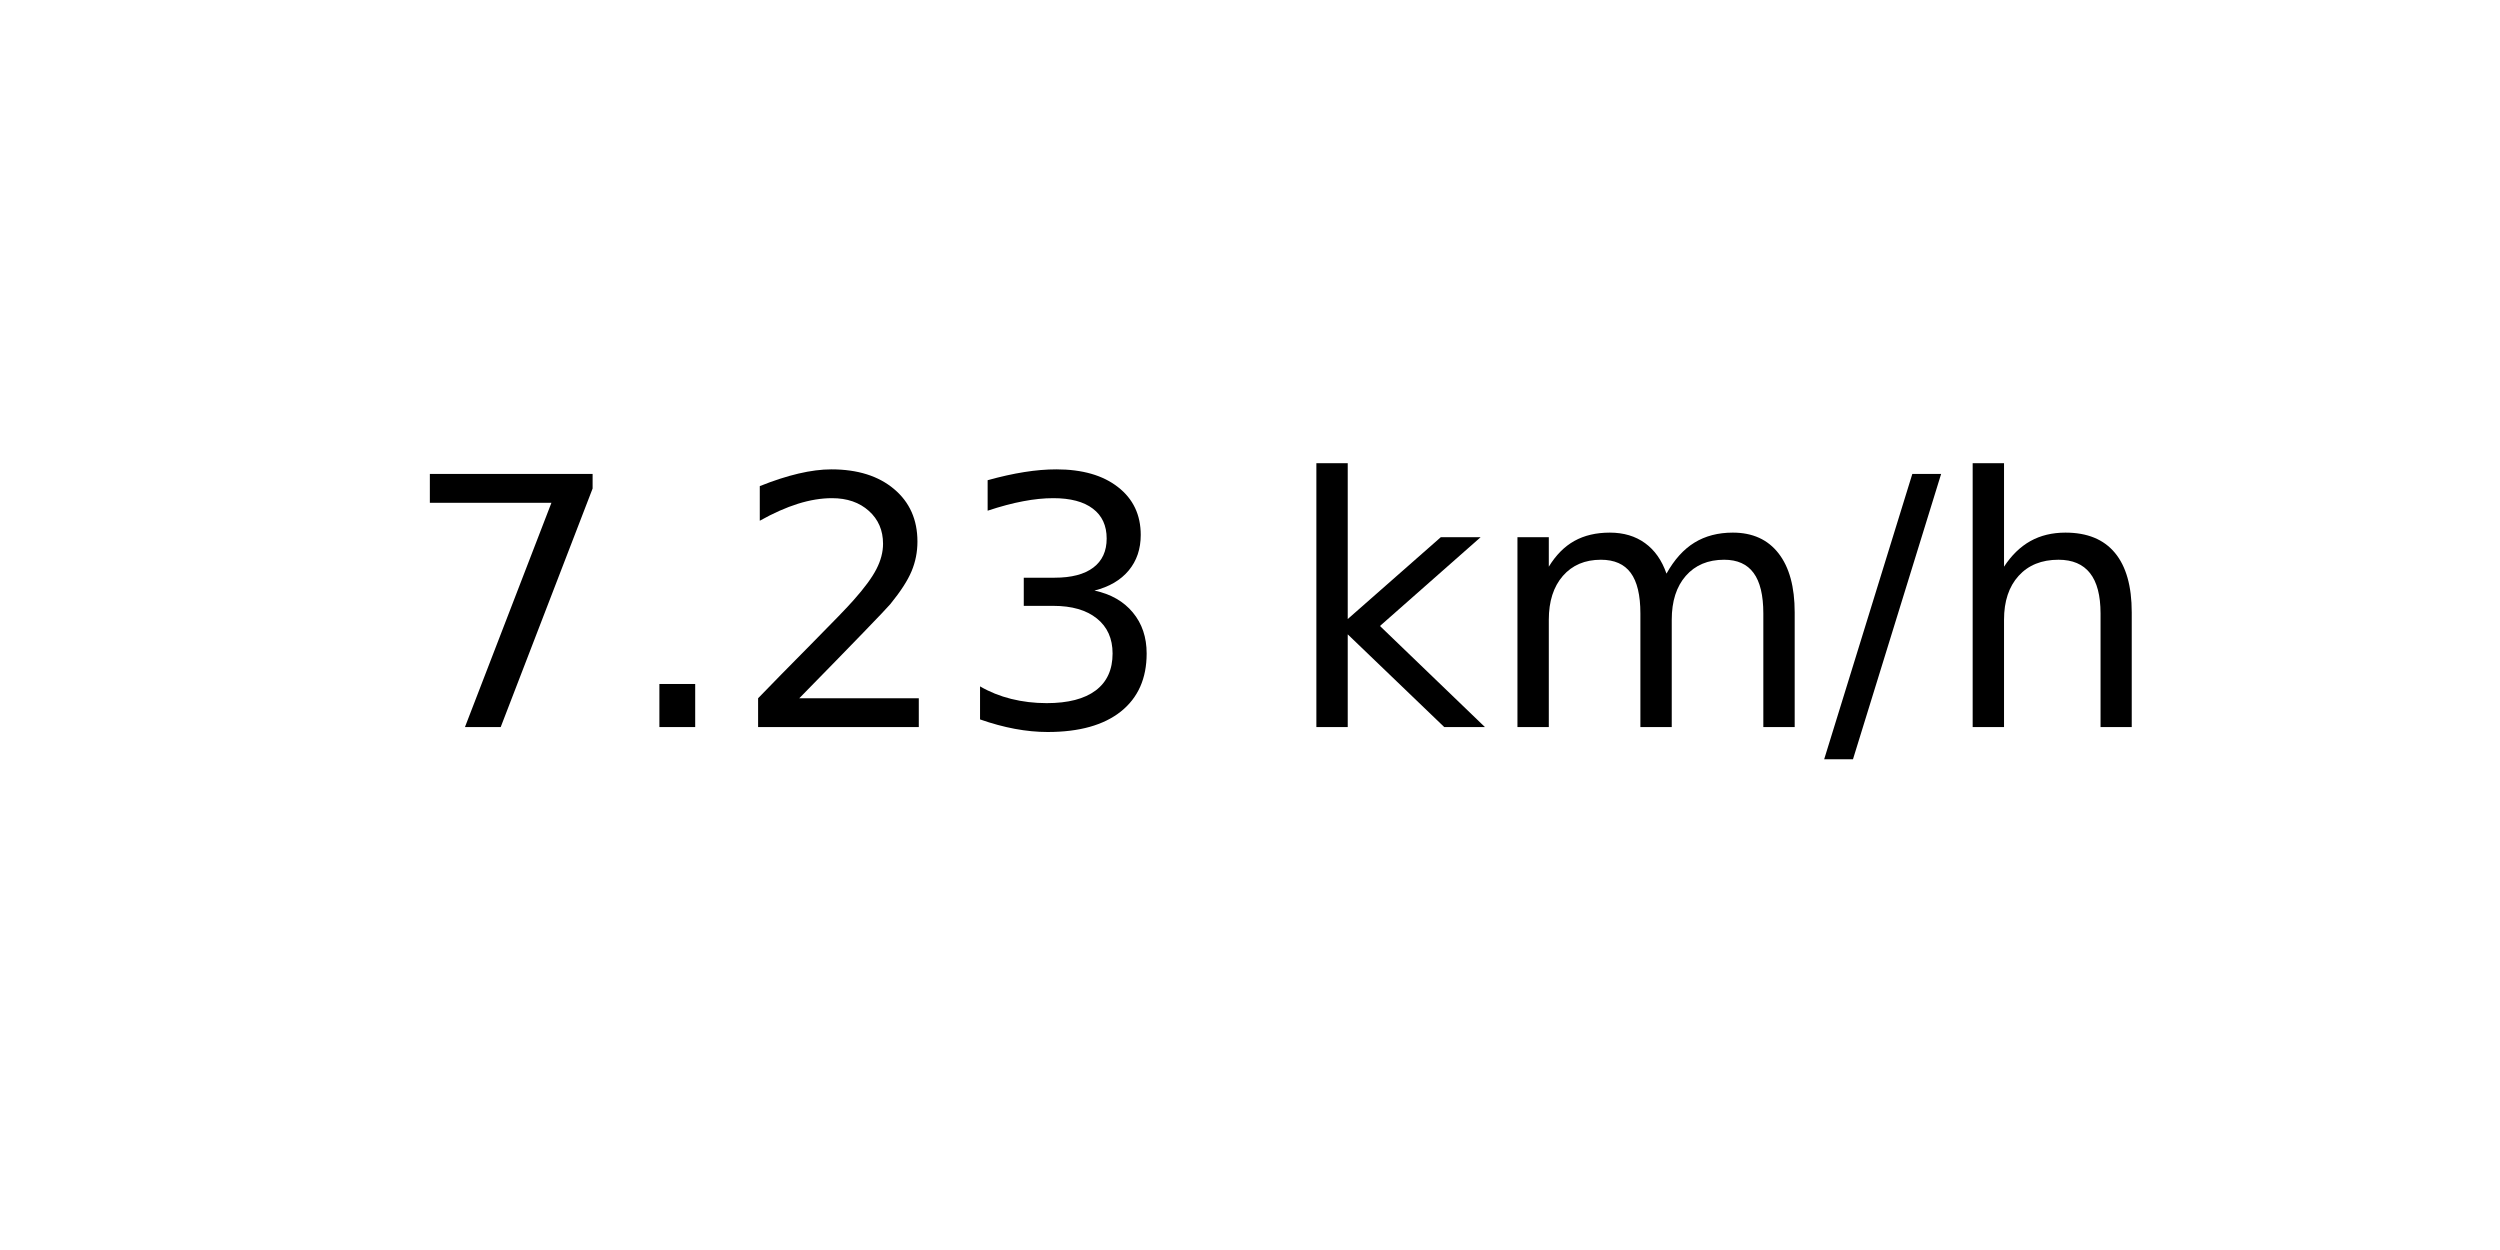
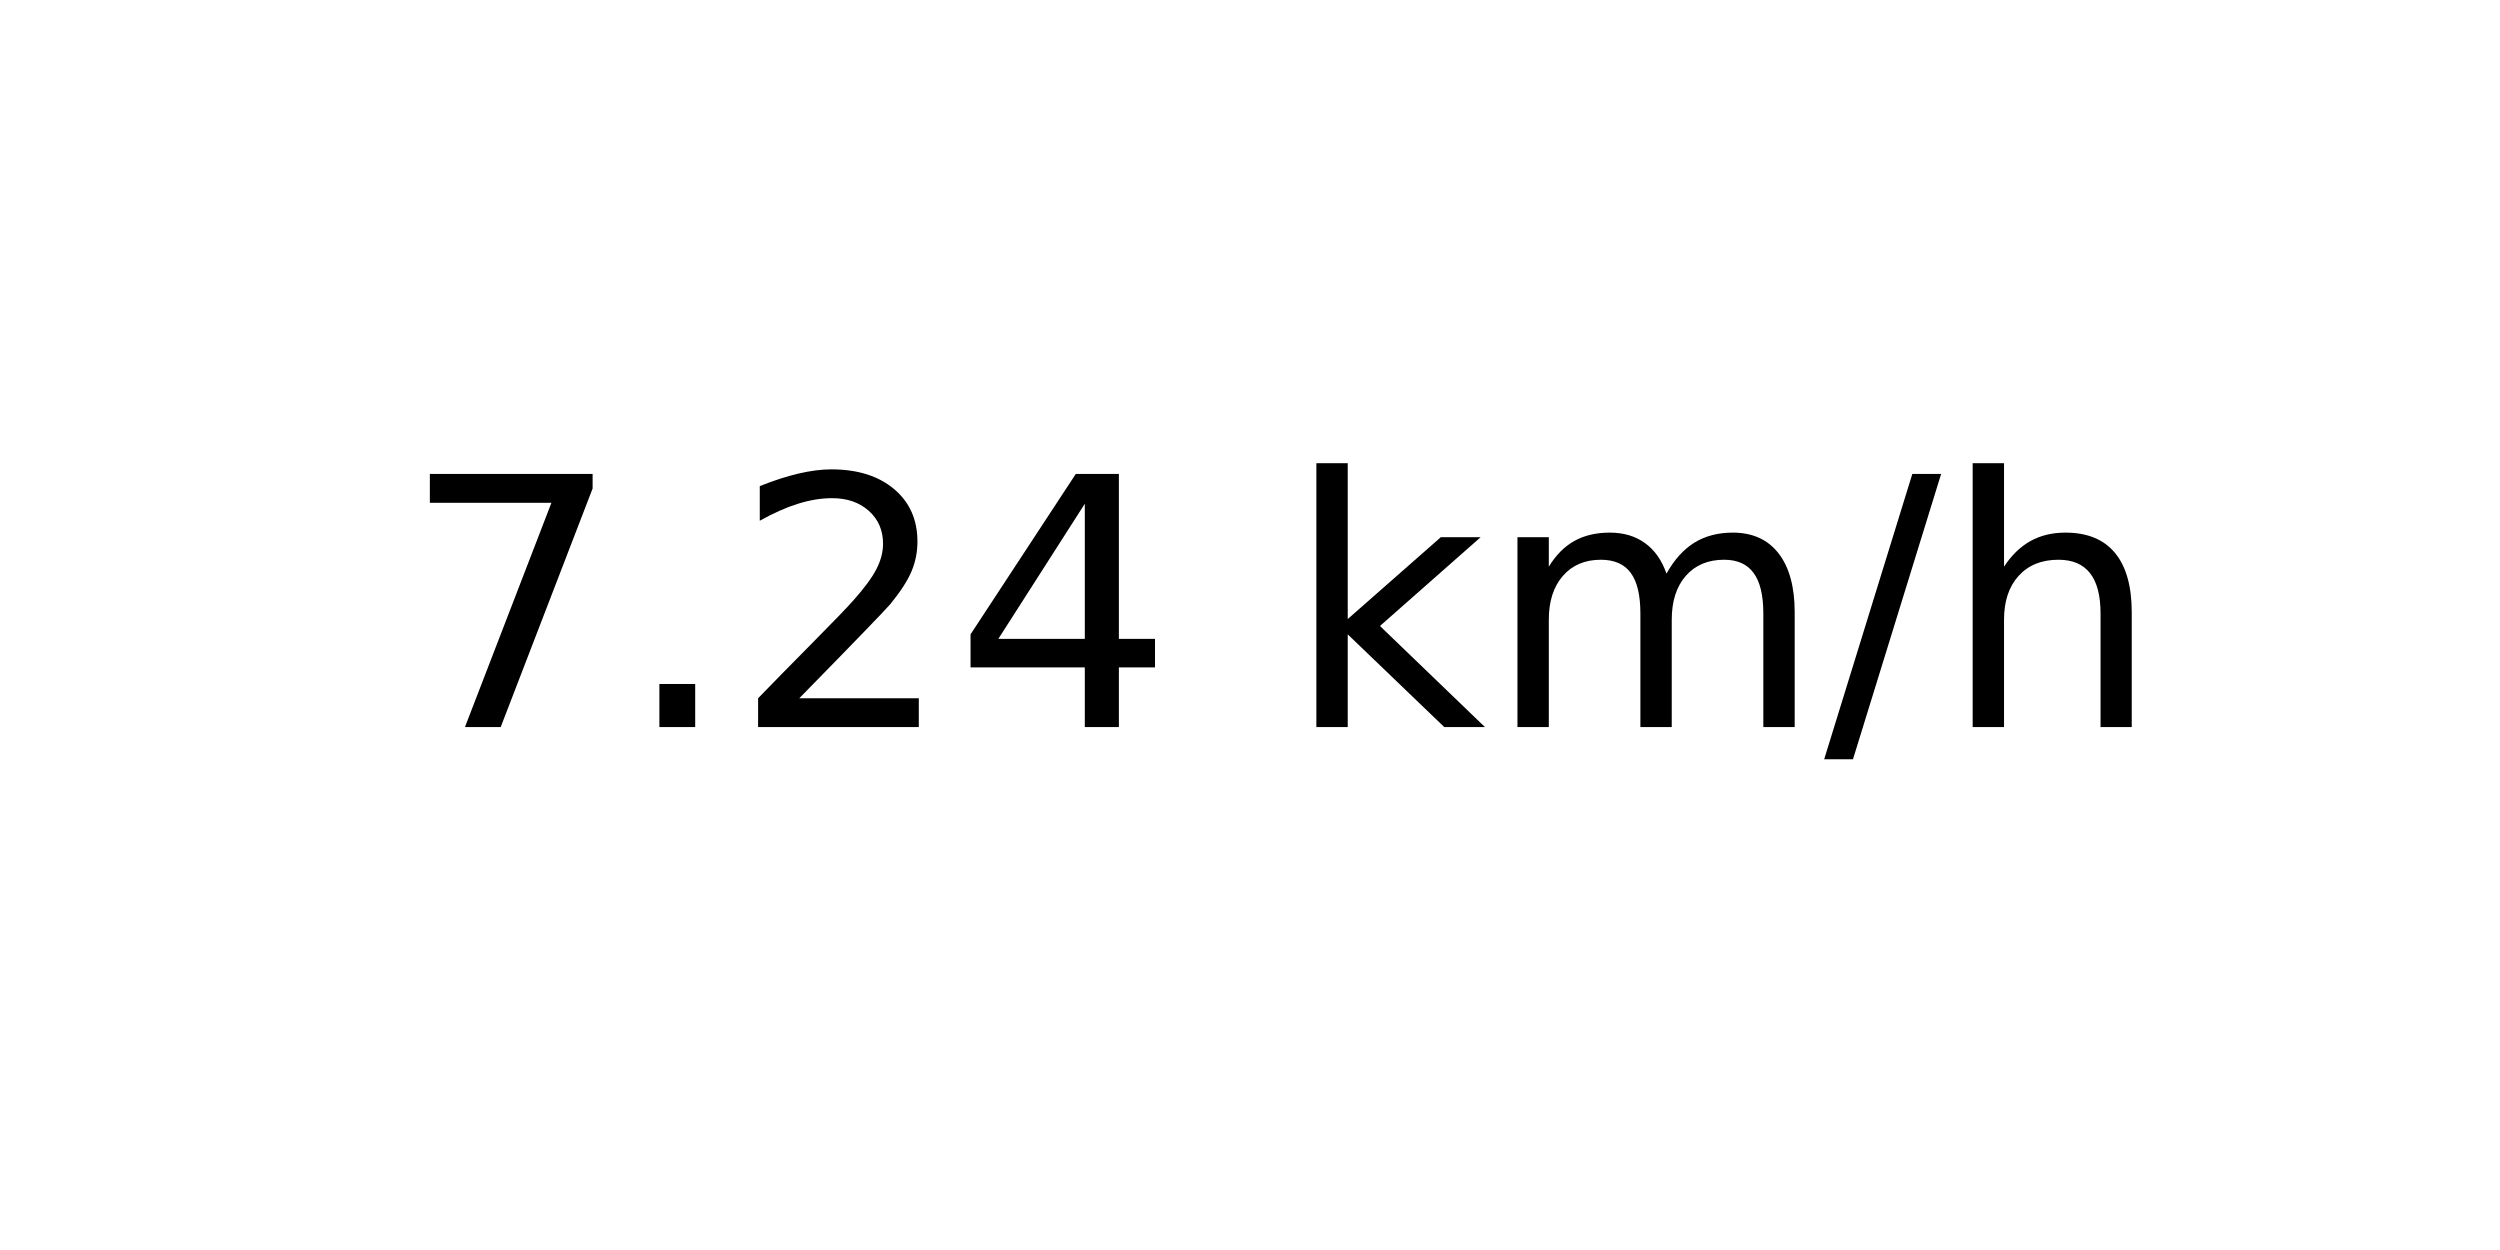
<svg xmlns="http://www.w3.org/2000/svg" xmlns:xlink="http://www.w3.org/1999/xlink" width="72pt" height="36pt" viewBox="0 0 72 36" version="1.1">
  <defs>
    <style type="text/css">*{stroke-linejoin: round; stroke-linecap: butt}</style>
  </defs>
  <g id="figure_1">
    <g id="axes_1">
      <g id="text_1">
        <g transform="translate(11.55937 20.93937) scale(0.1 -0.1)">
          <defs>
            <path id="DejaVuSans-37" d="M 525 4666  L 3525 4666  L 3525 4397  L 1831 0  L 1172 0  L 2766 4134  L 525 4134  L 525 4666  z " transform="scale(0.015625)" />
            <path id="DejaVuSans-2e" d="M 684 794  L 1344 794  L 1344 0  L 684 0  L 684 794  z " transform="scale(0.015625)" />
            <path id="DejaVuSans-32" d="M 1228 531  L 3431 531  L 3431 0  L 469 0  L 469 531  Q 828 903 1448 1529  Q 2069 2156 2228 2338  Q 2531 2678 2651 2914  Q 2772 3150 2772 3378  Q 2772 3750 2511 3984  Q 2250 4219 1831 4219  Q 1534 4219 1204 4116  Q 875 4013 500 3803  L 500 4441  Q 881 4594 1212 4672  Q 1544 4750 1819 4750  Q 2544 4750 2975 4387  Q 3406 4025 3406 3419  Q 3406 3131 3298 2873  Q 3191 2616 2906 2266  Q 2828 2175 2409 1742  Q 1991 1309 1228 531  z " transform="scale(0.015625)" />
-             <path id="DejaVuSans-33" d="M 2597 2516  Q 3050 2419 3304 2112  Q 3559 1806 3559 1356  Q 3559 666 3084 287  Q 2609 -91 1734 -91  Q 1441 -91 1130 -33  Q 819 25 488 141  L 488 750  Q 750 597 1062 519  Q 1375 441 1716 441  Q 2309 441 2620 675  Q 2931 909 2931 1356  Q 2931 1769 2642 2001  Q 2353 2234 1838 2234  L 1294 2234  L 1294 2753  L 1863 2753  Q 2328 2753 2575 2939  Q 2822 3125 2822 3475  Q 2822 3834 2567 4026  Q 2313 4219 1838 4219  Q 1578 4219 1281 4162  Q 984 4106 628 3988  L 628 4550  Q 988 4650 1302 4700  Q 1616 4750 1894 4750  Q 2613 4750 3031 4423  Q 3450 4097 3450 3541  Q 3450 3153 3228 2886  Q 3006 2619 2597 2516  z " transform="scale(0.015625)" />
+             <path id="DejaVuSans-34" d="M 2419 4116  L 825 1625  L 2419 1625  L 2419 4116  z M 2253 4666  L 3047 4666  L 3047 1625  L 3713 1625  L 3713 1100  L 3047 1100  L 3047 0  L 2419 0  L 2419 1100  L 313 1100  L 313 1709  L 2253 4666  z " transform="scale(0.015625)" />
            <path id="DejaVuSans-20" transform="scale(0.015625)" />
            <path id="DejaVuSans-6b" d="M 581 4863  L 1159 4863  L 1159 1991  L 2875 3500  L 3609 3500  L 1753 1863  L 3688 0  L 2938 0  L 1159 1709  L 1159 0  L 581 0  L 581 4863  z " transform="scale(0.015625)" />
            <path id="DejaVuSans-6d" d="M 3328 2828  Q 3544 3216 3844 3400  Q 4144 3584 4550 3584  Q 5097 3584 5394 3201  Q 5691 2819 5691 2113  L 5691 0  L 5113 0  L 5113 2094  Q 5113 2597 4934 2840  Q 4756 3084 4391 3084  Q 3944 3084 3684 2787  Q 3425 2491 3425 1978  L 3425 0  L 2847 0  L 2847 2094  Q 2847 2600 2669 2842  Q 2491 3084 2119 3084  Q 1678 3084 1418 2786  Q 1159 2488 1159 1978  L 1159 0  L 581 0  L 581 3500  L 1159 3500  L 1159 2956  Q 1356 3278 1631 3431  Q 1906 3584 2284 3584  Q 2666 3584 2933 3390  Q 3200 3197 3328 2828  z " transform="scale(0.015625)" />
            <path id="DejaVuSans-2f" d="M 1625 4666  L 2156 4666  L 531 -594  L 0 -594  L 1625 4666  z " transform="scale(0.015625)" />
            <path id="DejaVuSans-68" d="M 3513 2113  L 3513 0  L 2938 0  L 2938 2094  Q 2938 2591 2744 2837  Q 2550 3084 2163 3084  Q 1697 3084 1428 2787  Q 1159 2491 1159 1978  L 1159 0  L 581 0  L 581 4863  L 1159 4863  L 1159 2956  Q 1366 3272 1645 3428  Q 1925 3584 2291 3584  Q 2894 3584 3203 3211  Q 3513 2838 3513 2113  z " transform="scale(0.015625)" />
          </defs>
          <use xlink:href="#DejaVuSans-37" />
          <use xlink:href="#DejaVuSans-2e" x="63.623" />
          <use xlink:href="#DejaVuSans-32" x="95.41" />
-           <use xlink:href="#DejaVuSans-33" x="159.033" />
+           <use xlink:href="#DejaVuSans-34" x="159.033" />
          <use xlink:href="#DejaVuSans-20" x="222.656" />
          <use xlink:href="#DejaVuSans-6b" x="254.443" />
          <use xlink:href="#DejaVuSans-6d" x="312.354" />
          <use xlink:href="#DejaVuSans-2f" x="409.766" />
          <use xlink:href="#DejaVuSans-68" x="443.457" />
        </g>
      </g>
    </g>
  </g>
</svg>
